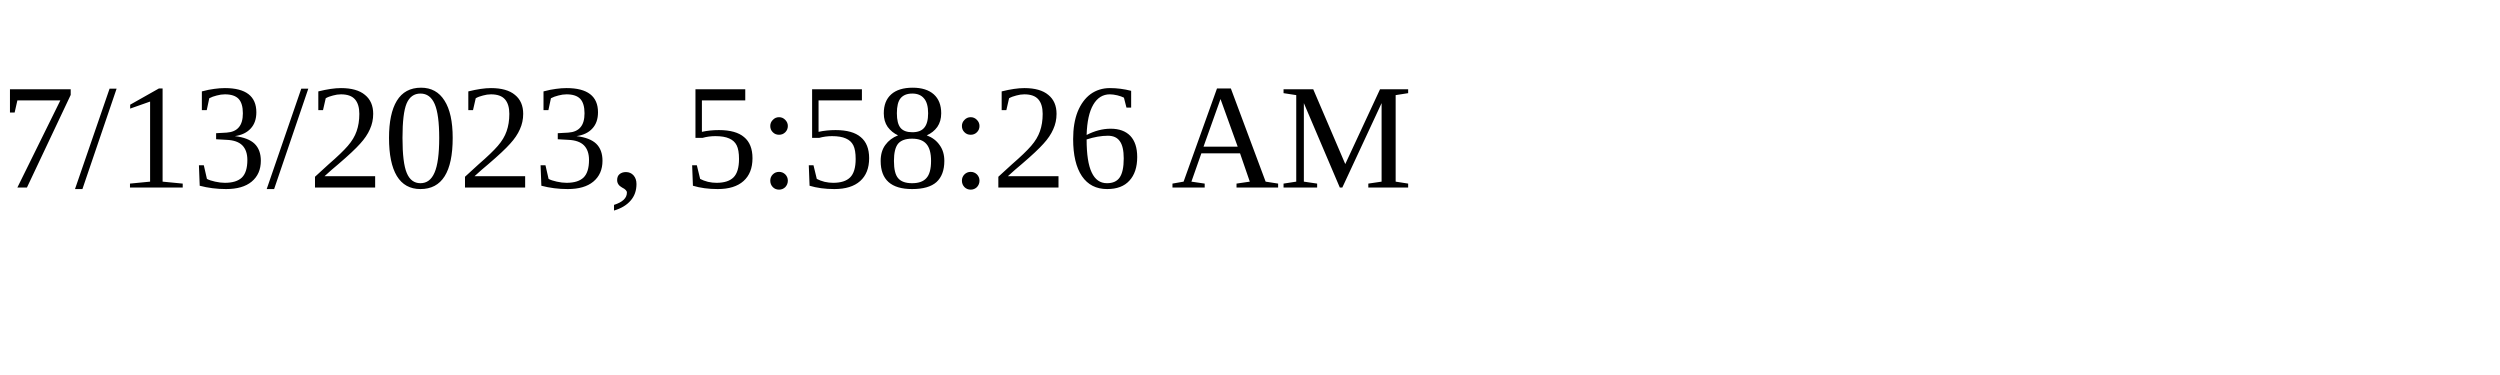
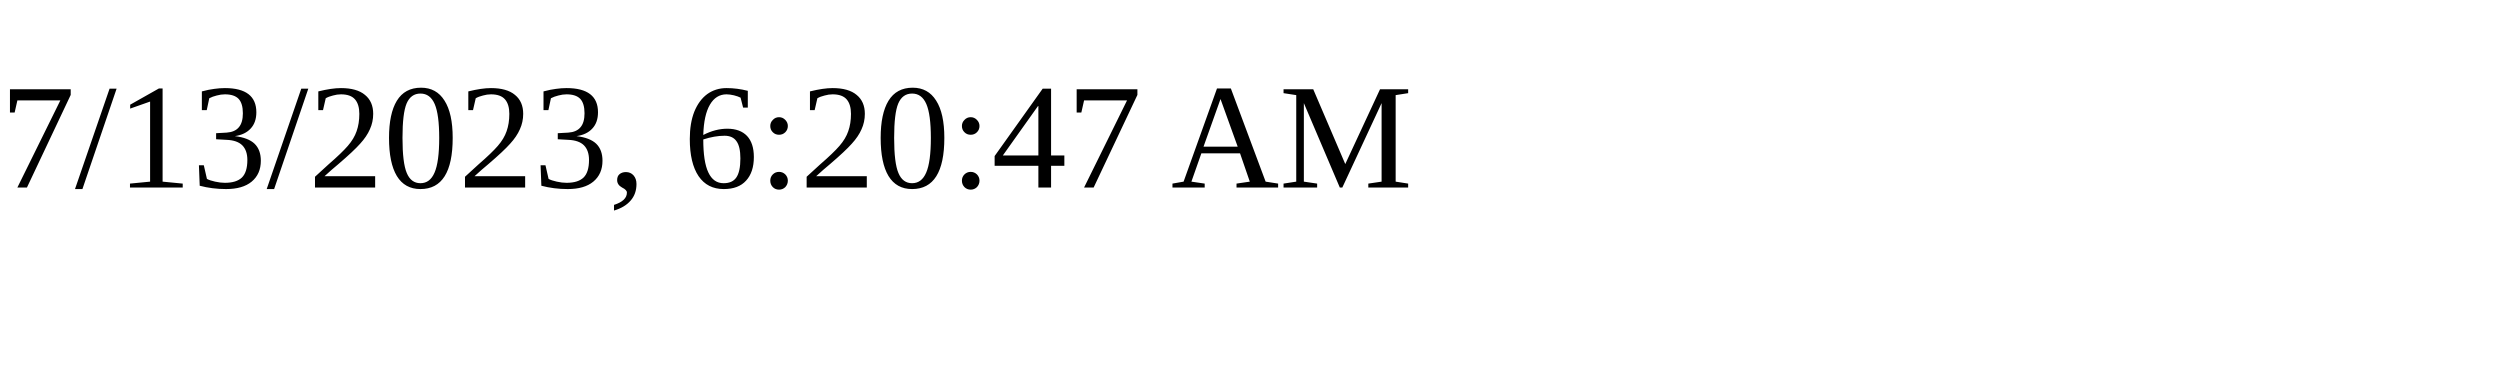
<svg xmlns="http://www.w3.org/2000/svg" height="30" width="200">
-   <text x="0" y="15">7/13/2023, 5:58:26 AM</text>
+   <text x="0" y="15">7/13/2023, 6:20:47 AM</text>
</svg>
